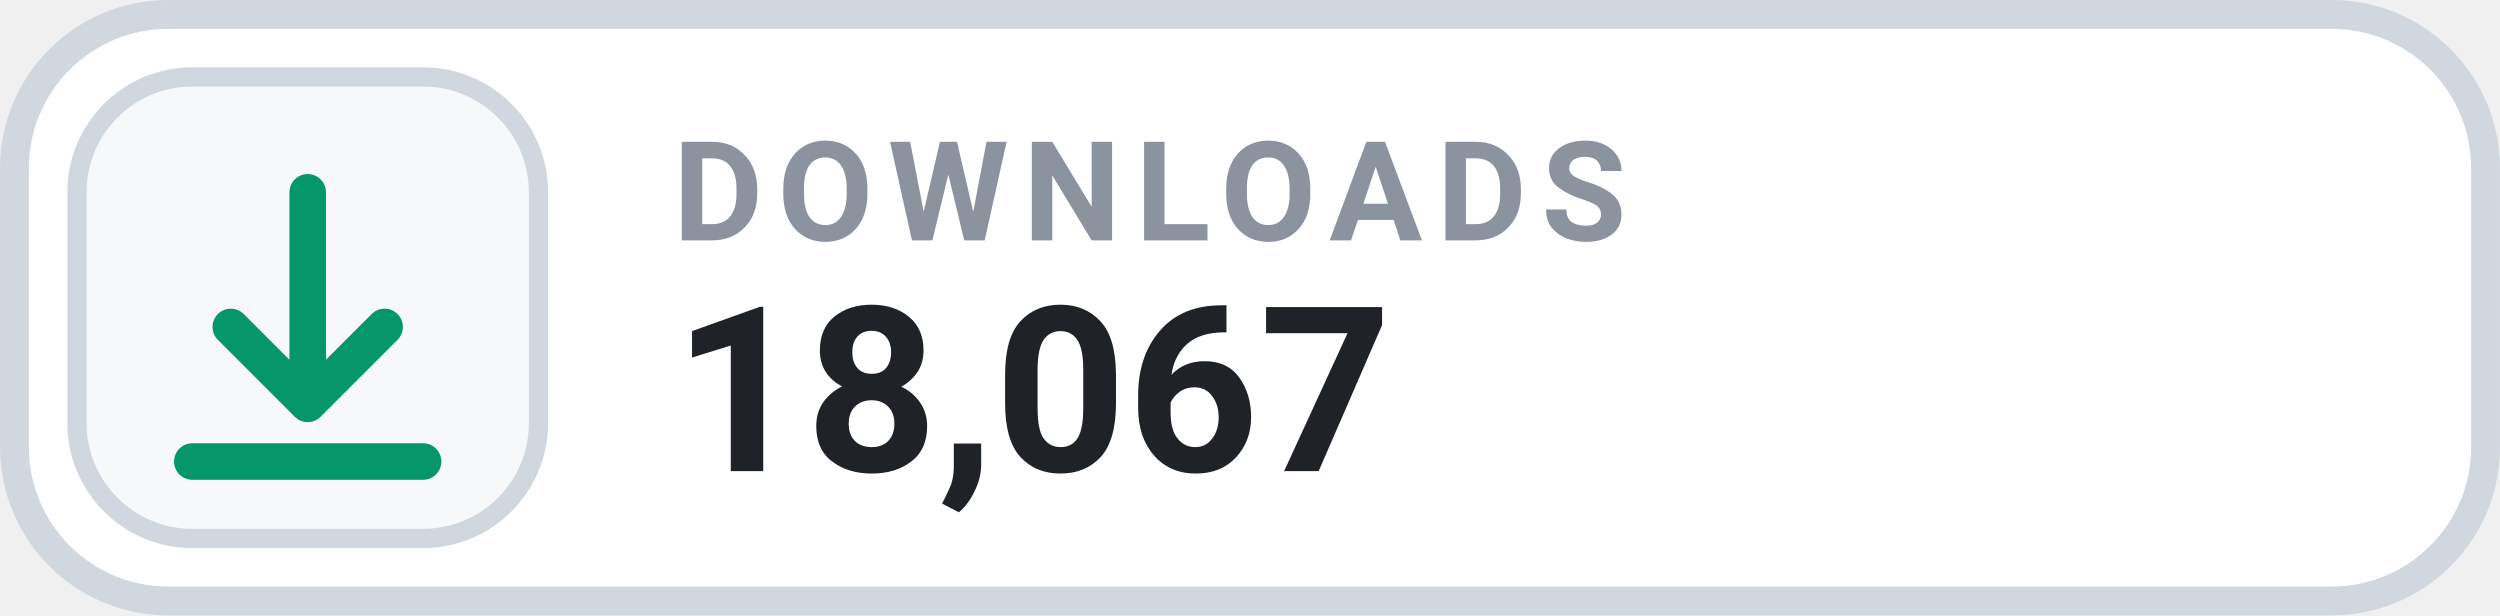
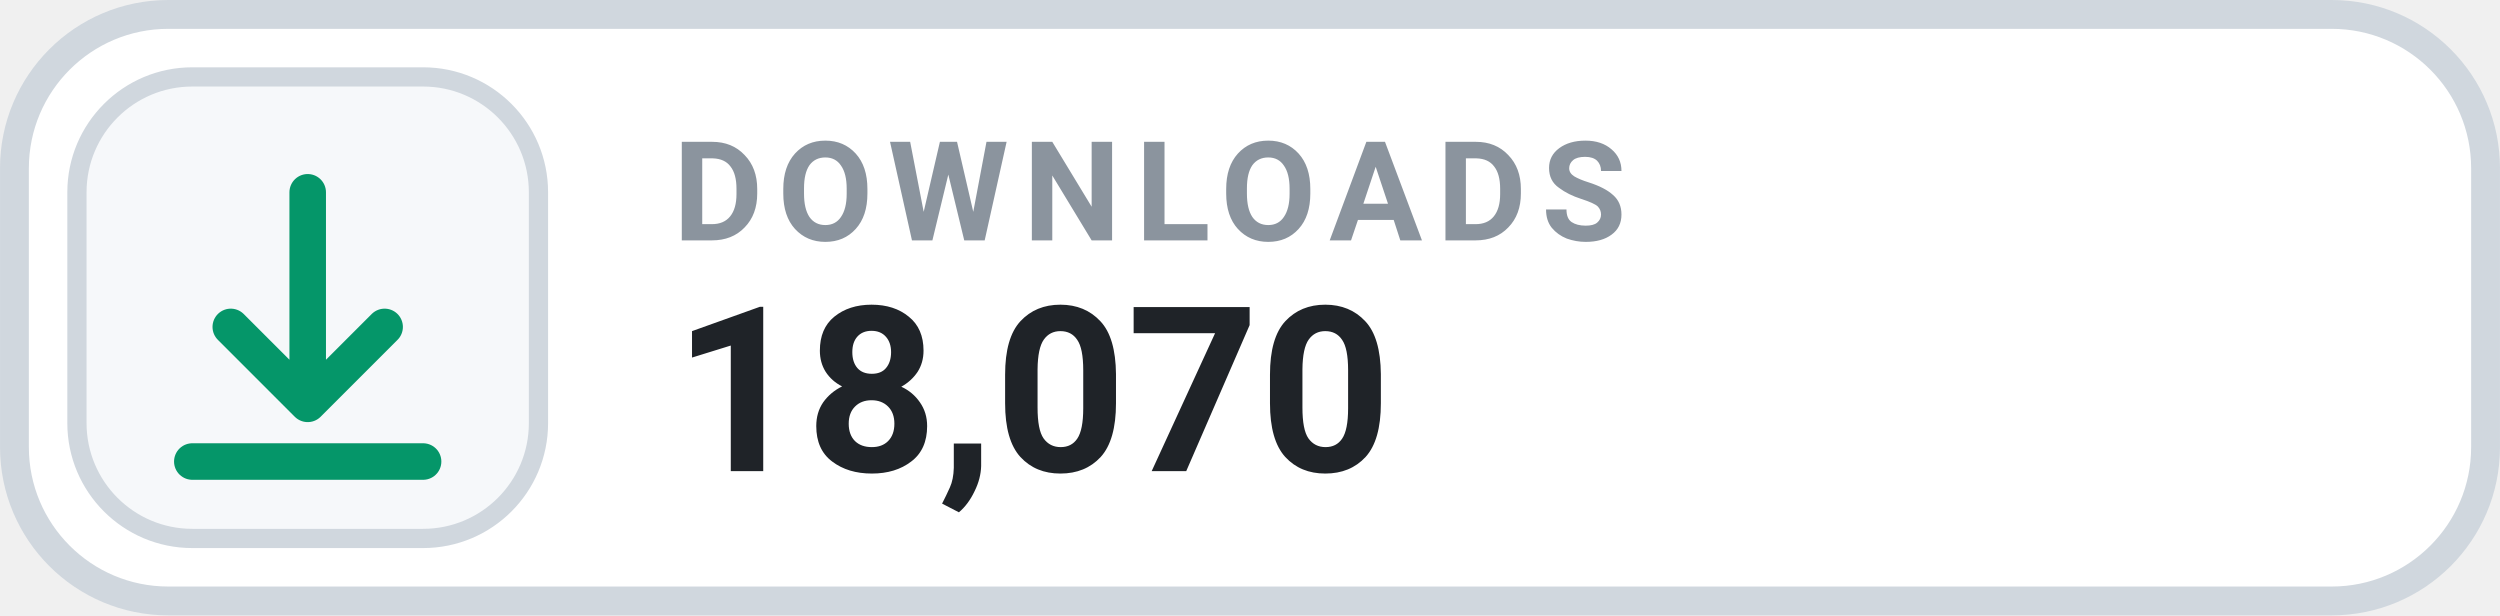
- <svg xmlns="http://www.w3.org/2000/svg" width="126" height="31.015" viewBox="0 0 130 32" role="img" aria-label="DOWNLOADS 18,067">
+ <svg xmlns="http://www.w3.org/2000/svg" width="126" height="31.015" viewBox="0 0 130 32" role="img" aria-label="DOWNLOADS 18,070">
  <rect x=".75" y=".75" width="128.5" height="30.5" rx="8" fill="#FFFFFF" stroke="#D0D7DE" stroke-width="1.5" />
  <rect x="4" y="4" width="24" height="24" rx="6" fill="#F6F8FA" stroke="#D0D7DE" stroke-width="1" />
  <g transform="translate(16 16)" style="color:#059669;">
    <path d="M0 -6 v11 m0 0 l4 -4 m-4 4 l-4 -4 M-6 8 h12" fill="none" stroke="currentColor" stroke-width="1.9" stroke-linecap="round" stroke-linejoin="round" />
  </g>
  <text x="35" y="12.5" fill="#8B949E" font-family="-apple-system,BlinkMacSystemFont,'Segoe UI',Roboto,Helvetica,Arial,sans-serif" font-size="7.2" font-weight="700" letter-spacing=".75">DOWNLOADS</text>
-   <text x="35" y="24.5" fill="#1F2328" font-family="-apple-system,BlinkMacSystemFont,'Segoe UI',Roboto,Helvetica,Arial,sans-serif" font-size="12" font-weight="700">18,067</text>
+   <text x="35" y="24.5" fill="#1F2328" font-family="-apple-system,BlinkMacSystemFont,'Segoe UI',Roboto,Helvetica,Arial,sans-serif" font-size="12" font-weight="700">18,070</text>
</svg>
